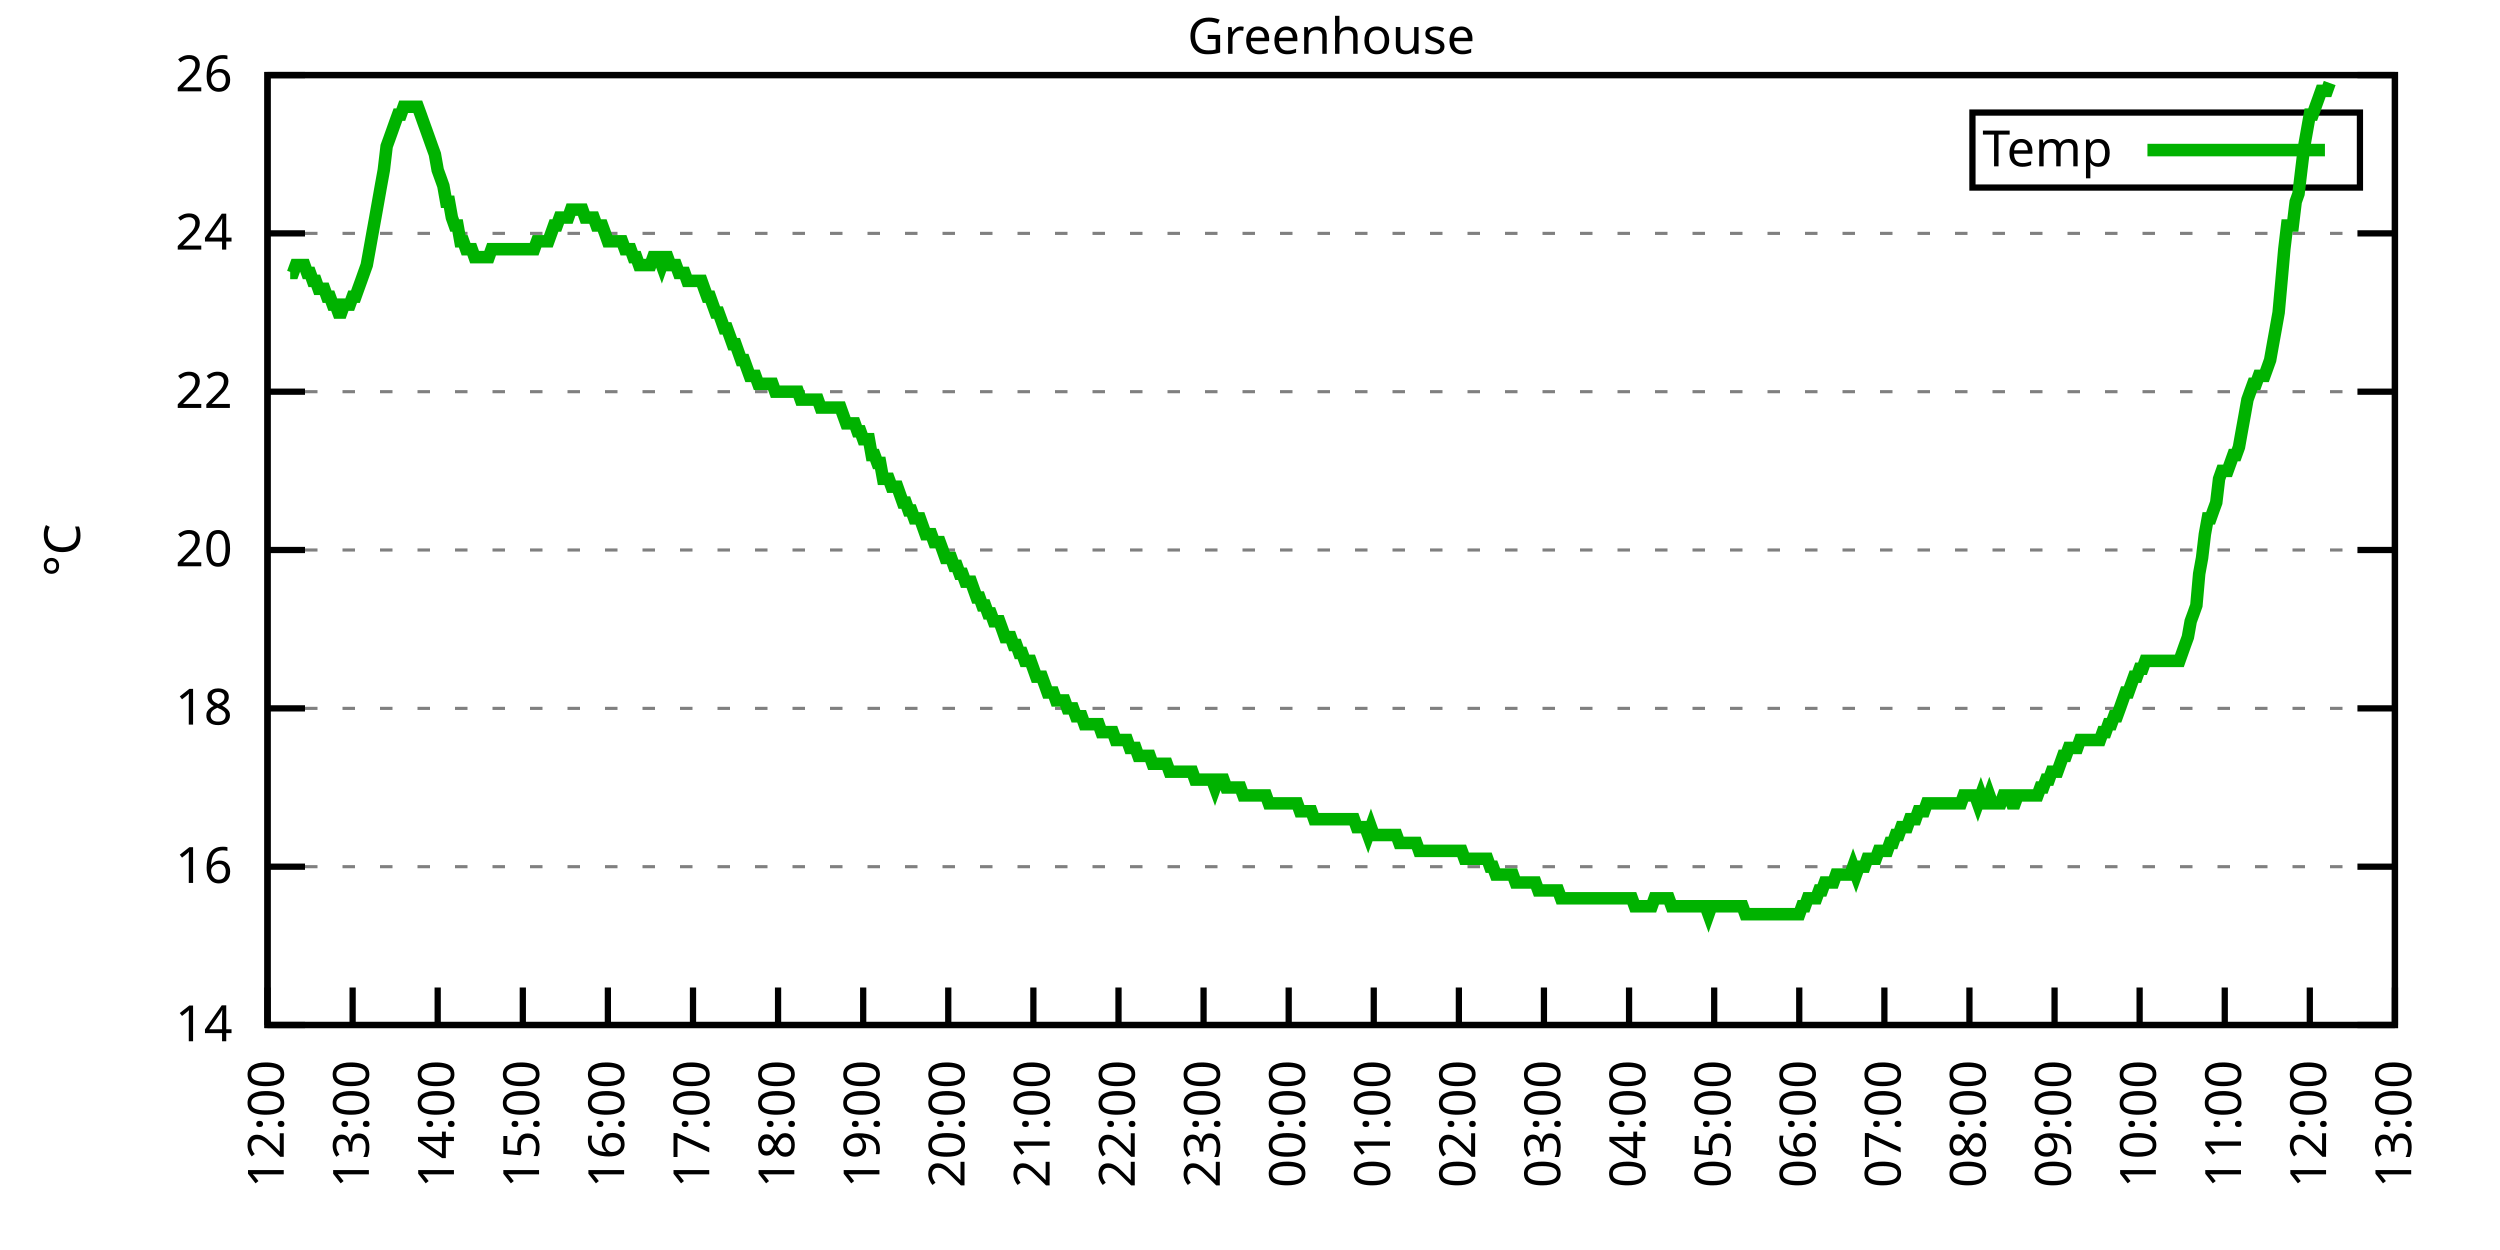
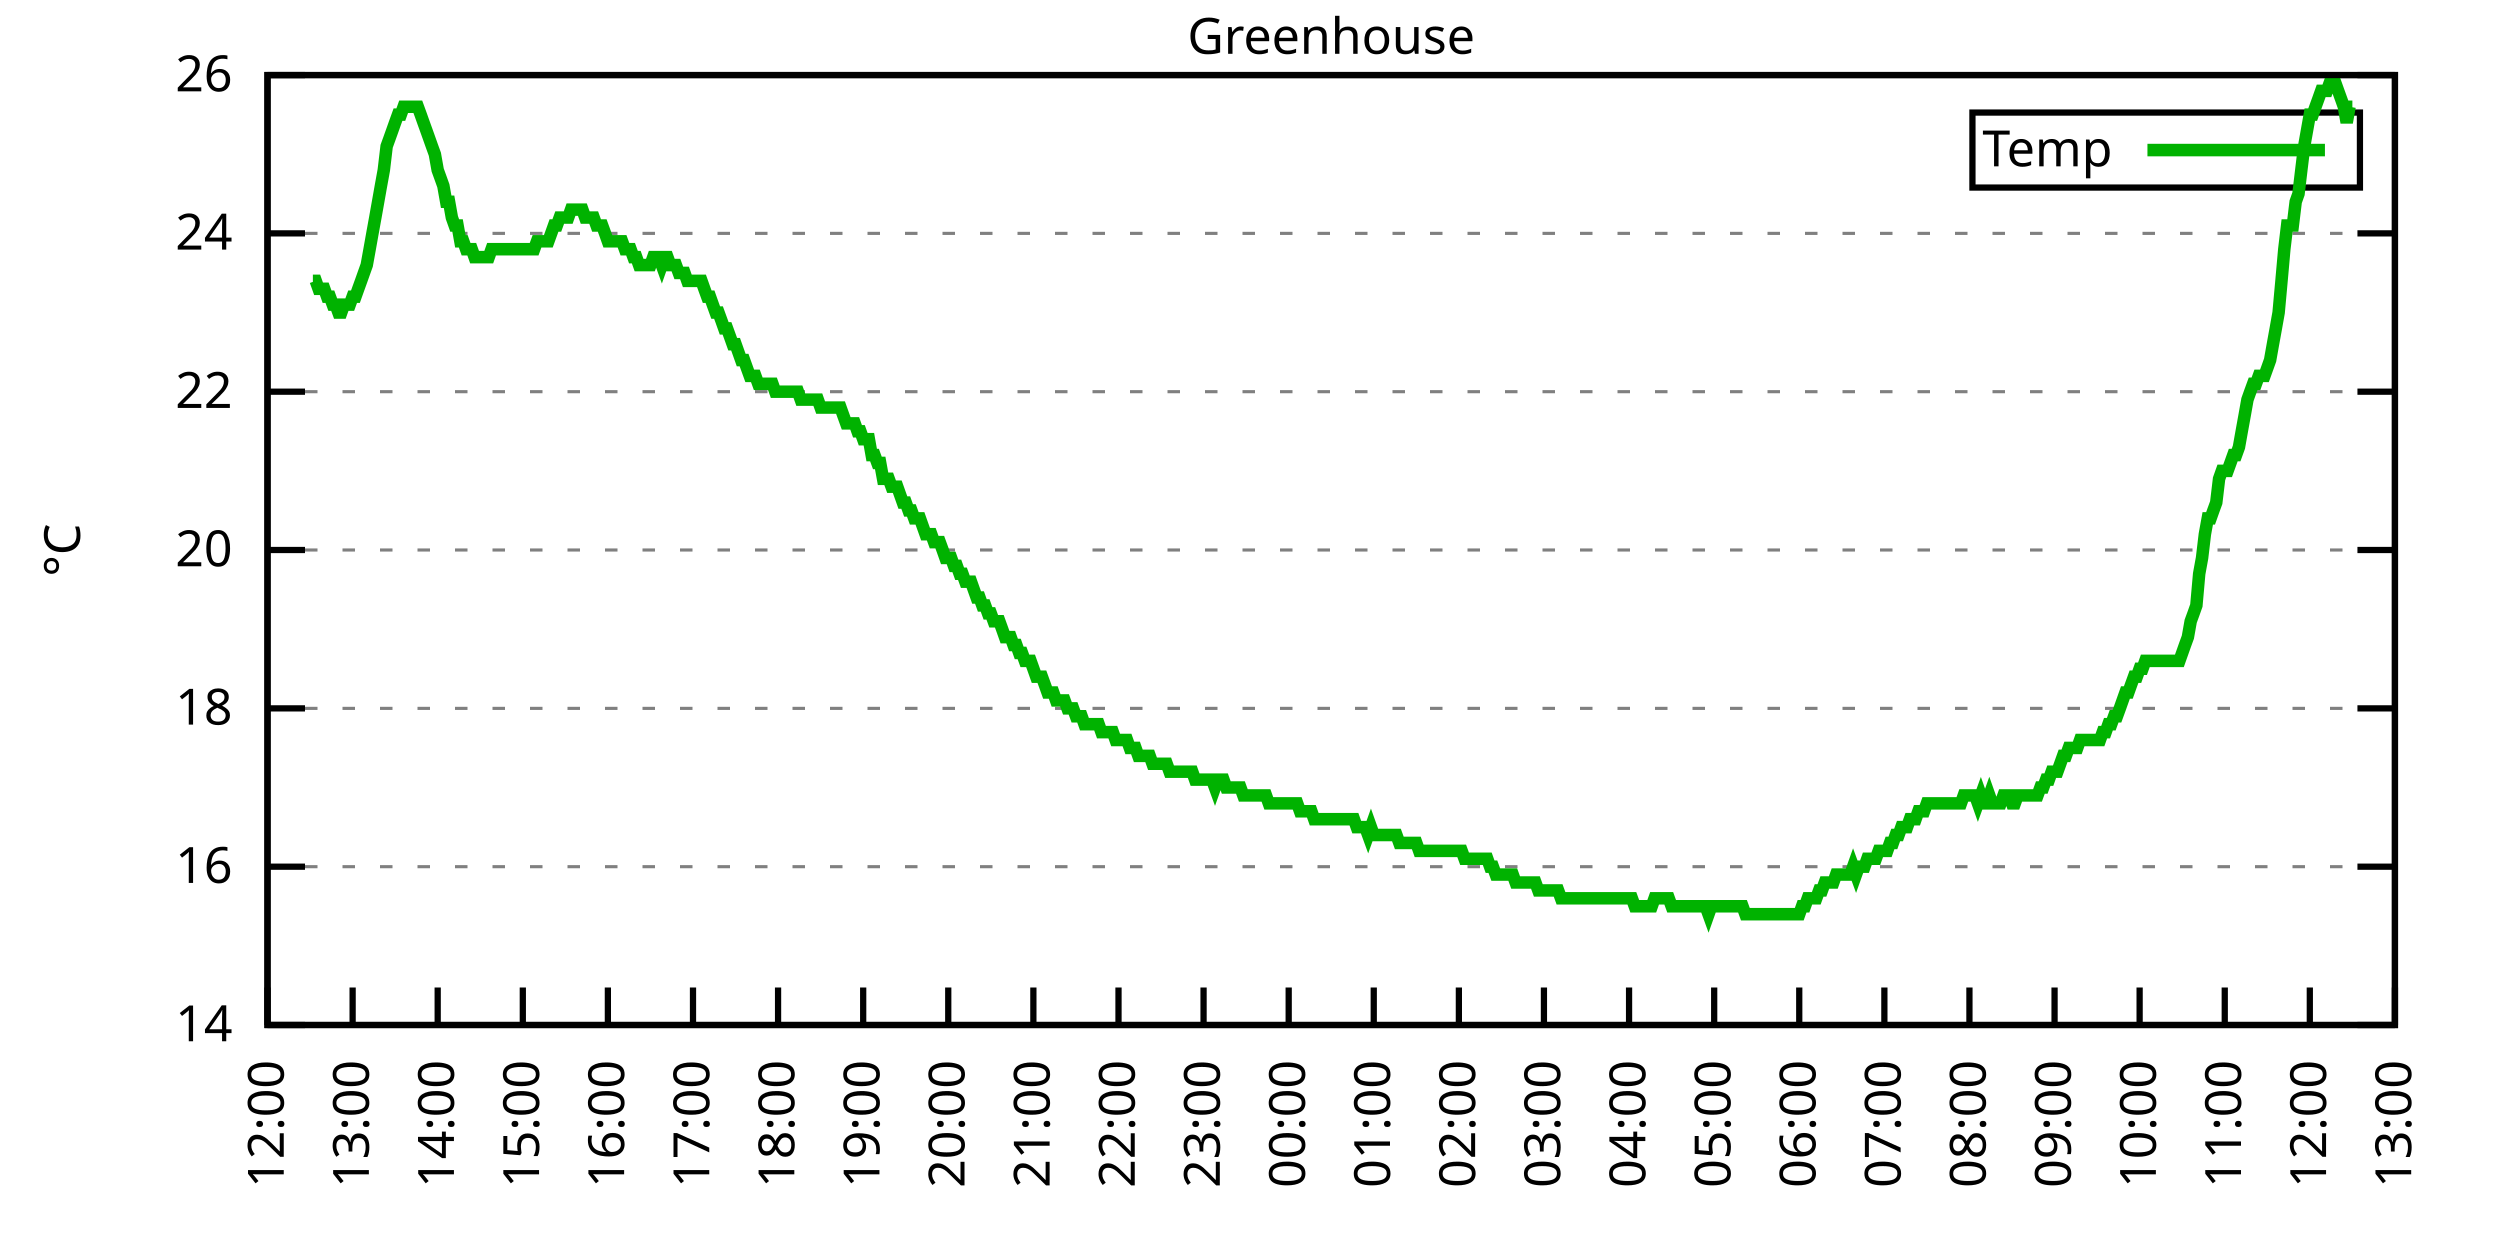
<svg xmlns="http://www.w3.org/2000/svg" xmlns:xlink="http://www.w3.org/1999/xlink" width="400" height="200" viewBox="0 0 400 200">
  <g id="gnuplot_canvas">
    <rect x="0" y="0" width="400" height="200" fill="none" />
    <defs>
      <circle id="gpDot" r="0.5" stroke-width="0.5" stroke="currentColor" />
      <path id="gpPt0" stroke-width="0.333" stroke="currentColor" d="M-1,0 h2 M0,-1 v2" />
      <path id="gpPt1" stroke-width="0.333" stroke="currentColor" d="M-1,-1 L1,1 M1,-1 L-1,1" />
      <path id="gpPt2" stroke-width="0.333" stroke="currentColor" d="M-1,0 L1,0 M0,-1 L0,1 M-1,-1 L1,1 M-1,1 L1,-1" />
      <rect id="gpPt3" stroke-width="0.333" stroke="currentColor" x="-1" y="-1" width="2" height="2" />
      <rect id="gpPt4" stroke-width="0.333" stroke="currentColor" fill="currentColor" x="-1" y="-1" width="2" height="2" />
      <circle id="gpPt5" stroke-width="0.333" stroke="currentColor" cx="0" cy="0" r="1" />
      <use xlink:href="#gpPt5" id="gpPt6" fill="currentColor" stroke="none" />
      <path id="gpPt7" stroke-width="0.333" stroke="currentColor" d="M0,-1.33 L-1.33,0.67 L1.33,0.67 z" />
      <use xlink:href="#gpPt7" id="gpPt8" fill="currentColor" stroke="none" />
      <use xlink:href="#gpPt7" id="gpPt9" stroke="currentColor" transform="rotate(180)" />
      <use xlink:href="#gpPt9" id="gpPt10" fill="currentColor" stroke="none" />
      <use xlink:href="#gpPt3" id="gpPt11" stroke="currentColor" transform="rotate(45)" />
      <use xlink:href="#gpPt11" id="gpPt12" fill="currentColor" stroke="none" />
      <path id="gpPt13" stroke-width="0.333" stroke="currentColor" d="M0,1.330 L1.265,0.411 L0.782,-1.067 L-0.782,-1.076 L-1.265,0.411 z" />
      <use xlink:href="#gpPt13" id="gpPt14" fill="currentColor" stroke="none" />
      <filter id="textbox" filterUnits="objectBoundingBox" x="0" y="0" height="1" width="1">
        <feFlood flood-color="white" flood-opacity="1" result="bgnd" />
        <feComposite in="SourceGraphic" in2="bgnd" operator="atop" />
      </filter>
      <filter id="greybox" filterUnits="objectBoundingBox" x="0" y="0" height="1" width="1">
        <feFlood flood-color="lightgrey" flood-opacity="1" result="grey" />
        <feComposite in="SourceGraphic" in2="grey" operator="atop" />
      </filter>
    </defs>
    <g fill="none" color="white" stroke="currentColor" stroke-width="1.00" stroke-linecap="butt" stroke-linejoin="miter">
</g>
    <g fill="none" color="black" stroke="currentColor" stroke-width="1.00" stroke-linecap="butt" stroke-linejoin="miter">
      <g stroke="none" shape-rendering="crispEdges">
        <polygon fill="rgb(255, 255, 255)" points="42.80,164.00 383.18,164.00 383.18,12.02 42.80,12.02 " />
      </g>
    </g>
    <g fill="none" color="black" stroke="currentColor" stroke-width="1.00" stroke-linecap="butt" stroke-linejoin="miter">
</g>
    <g fill="none" color="black" stroke="black" stroke-width="0.50" stroke-linecap="butt" stroke-linejoin="miter">
</g>
    <g fill="none" color="gray" stroke="currentColor" stroke-width="0.50" stroke-linecap="butt" stroke-linejoin="miter">
      <path stroke="gray" stroke-dasharray="2,4" class="gridline" d="M42.80,164.00 L383.19,164.00  " />
    </g>
    <g fill="none" color="gray" stroke="gray" stroke-width="1.00" stroke-linecap="butt" stroke-linejoin="miter">
</g>
    <g fill="none" color="black" stroke="currentColor" stroke-width="1.00" stroke-linecap="butt" stroke-linejoin="miter">
      <path stroke="black" d="M42.80,164.00 L48.80,164.00 M383.19,164.00 L377.19,164.00  " />
      <g transform="translate(37.20,166.60)" stroke="none" fill="black" font-family="Sans" font-size="8.00" text-anchor="end">
        <text>
          <tspan font-family="Sans"> 14</tspan>
        </text>
      </g>
    </g>
    <g fill="none" color="black" stroke="currentColor" stroke-width="1.00" stroke-linecap="butt" stroke-linejoin="miter">
</g>
    <g fill="none" color="black" stroke="black" stroke-width="0.50" stroke-linecap="butt" stroke-linejoin="miter">
</g>
    <g fill="none" color="gray" stroke="currentColor" stroke-width="0.50" stroke-linecap="butt" stroke-linejoin="miter">
      <path stroke="gray" stroke-dasharray="2,4" class="gridline" d="M42.80,138.67 L383.19,138.67  " />
    </g>
    <g fill="none" color="gray" stroke="gray" stroke-width="1.00" stroke-linecap="butt" stroke-linejoin="miter">
</g>
    <g fill="none" color="black" stroke="currentColor" stroke-width="1.00" stroke-linecap="butt" stroke-linejoin="miter">
      <path stroke="black" d="M42.80,138.67 L48.80,138.67 M383.19,138.67 L377.19,138.67  " />
      <g transform="translate(37.20,141.27)" stroke="none" fill="black" font-family="Sans" font-size="8.00" text-anchor="end">
        <text>
          <tspan font-family="Sans"> 16</tspan>
        </text>
      </g>
    </g>
    <g fill="none" color="black" stroke="currentColor" stroke-width="1.00" stroke-linecap="butt" stroke-linejoin="miter">
</g>
    <g fill="none" color="black" stroke="black" stroke-width="0.50" stroke-linecap="butt" stroke-linejoin="miter">
</g>
    <g fill="none" color="gray" stroke="currentColor" stroke-width="0.50" stroke-linecap="butt" stroke-linejoin="miter">
      <path stroke="gray" stroke-dasharray="2,4" class="gridline" d="M42.80,113.34 L383.19,113.34  " />
    </g>
    <g fill="none" color="gray" stroke="gray" stroke-width="1.00" stroke-linecap="butt" stroke-linejoin="miter">
</g>
    <g fill="none" color="black" stroke="currentColor" stroke-width="1.00" stroke-linecap="butt" stroke-linejoin="miter">
      <path stroke="black" d="M42.80,113.34 L48.80,113.34 M383.19,113.34 L377.19,113.34  " />
      <g transform="translate(37.20,115.94)" stroke="none" fill="black" font-family="Sans" font-size="8.00" text-anchor="end">
        <text>
          <tspan font-family="Sans"> 18</tspan>
        </text>
      </g>
    </g>
    <g fill="none" color="black" stroke="currentColor" stroke-width="1.00" stroke-linecap="butt" stroke-linejoin="miter">
</g>
    <g fill="none" color="black" stroke="black" stroke-width="0.50" stroke-linecap="butt" stroke-linejoin="miter">
</g>
    <g fill="none" color="gray" stroke="currentColor" stroke-width="0.50" stroke-linecap="butt" stroke-linejoin="miter">
      <path stroke="gray" stroke-dasharray="2,4" class="gridline" d="M42.80,88.00 L383.19,88.00  " />
    </g>
    <g fill="none" color="gray" stroke="gray" stroke-width="1.00" stroke-linecap="butt" stroke-linejoin="miter">
</g>
    <g fill="none" color="black" stroke="currentColor" stroke-width="1.00" stroke-linecap="butt" stroke-linejoin="miter">
      <path stroke="black" d="M42.80,88.00 L48.80,88.00 M383.19,88.00 L377.19,88.00  " />
      <g transform="translate(37.20,90.60)" stroke="none" fill="black" font-family="Sans" font-size="8.00" text-anchor="end">
        <text>
          <tspan font-family="Sans"> 20</tspan>
        </text>
      </g>
    </g>
    <g fill="none" color="black" stroke="currentColor" stroke-width="1.00" stroke-linecap="butt" stroke-linejoin="miter">
</g>
    <g fill="none" color="black" stroke="black" stroke-width="0.50" stroke-linecap="butt" stroke-linejoin="miter">
</g>
    <g fill="none" color="gray" stroke="currentColor" stroke-width="0.50" stroke-linecap="butt" stroke-linejoin="miter">
      <path stroke="gray" stroke-dasharray="2,4" class="gridline" d="M42.80,62.67 L383.19,62.67  " />
    </g>
    <g fill="none" color="gray" stroke="gray" stroke-width="1.00" stroke-linecap="butt" stroke-linejoin="miter">
</g>
    <g fill="none" color="black" stroke="currentColor" stroke-width="1.00" stroke-linecap="butt" stroke-linejoin="miter">
      <path stroke="black" d="M42.80,62.67 L48.80,62.67 M383.19,62.67 L377.19,62.67  " />
      <g transform="translate(37.20,65.27)" stroke="none" fill="black" font-family="Sans" font-size="8.00" text-anchor="end">
        <text>
          <tspan font-family="Sans"> 22</tspan>
        </text>
      </g>
    </g>
    <g fill="none" color="black" stroke="currentColor" stroke-width="1.00" stroke-linecap="butt" stroke-linejoin="miter">
</g>
    <g fill="none" color="black" stroke="black" stroke-width="0.50" stroke-linecap="butt" stroke-linejoin="miter">
</g>
    <g fill="none" color="gray" stroke="currentColor" stroke-width="0.50" stroke-linecap="butt" stroke-linejoin="miter">
      <path stroke="gray" stroke-dasharray="2,4" class="gridline" d="M42.80,37.34 L383.19,37.34  " />
    </g>
    <g fill="none" color="gray" stroke="gray" stroke-width="1.00" stroke-linecap="butt" stroke-linejoin="miter">
</g>
    <g fill="none" color="black" stroke="currentColor" stroke-width="1.00" stroke-linecap="butt" stroke-linejoin="miter">
      <path stroke="black" d="M42.80,37.34 L48.80,37.34 M383.19,37.34 L377.19,37.34  " />
      <g transform="translate(37.20,39.94)" stroke="none" fill="black" font-family="Sans" font-size="8.00" text-anchor="end">
        <text>
          <tspan font-family="Sans"> 24</tspan>
        </text>
      </g>
    </g>
    <g fill="none" color="black" stroke="currentColor" stroke-width="1.00" stroke-linecap="butt" stroke-linejoin="miter">
</g>
    <g fill="none" color="black" stroke="black" stroke-width="0.50" stroke-linecap="butt" stroke-linejoin="miter">
</g>
    <g fill="none" color="gray" stroke="currentColor" stroke-width="0.50" stroke-linecap="butt" stroke-linejoin="miter">
      <path stroke="gray" stroke-dasharray="2,4" class="gridline" d="M42.80,12.01 L383.19,12.01  " />
    </g>
    <g fill="none" color="gray" stroke="gray" stroke-width="1.00" stroke-linecap="butt" stroke-linejoin="miter">
</g>
    <g fill="none" color="black" stroke="currentColor" stroke-width="1.00" stroke-linecap="butt" stroke-linejoin="miter">
      <path stroke="black" d="M42.80,12.01 L48.80,12.01 M383.19,12.01 L377.19,12.01  " />
      <g transform="translate(37.20,14.61)" stroke="none" fill="black" font-family="Sans" font-size="8.00" text-anchor="end">
        <text>
          <tspan font-family="Sans"> 26</tspan>
        </text>
      </g>
    </g>
    <g fill="none" color="black" stroke="currentColor" stroke-width="1.00" stroke-linecap="butt" stroke-linejoin="miter">
      <path stroke="black" d="M42.80,164.00 L42.80,158.00  " />
      <g transform="translate(45.40,169.60) rotate(270.00)" stroke="none" fill="black" font-family="Sans" font-size="8.00" text-anchor="end">
        <text>
          <tspan font-family="Sans">12:00</tspan>
        </text>
      </g>
    </g>
    <g fill="none" color="black" stroke="currentColor" stroke-width="1.00" stroke-linecap="butt" stroke-linejoin="miter">
      <path stroke="black" d="M56.42,164.00 L56.42,158.00  " />
      <g transform="translate(59.02,169.60) rotate(270.00)" stroke="none" fill="black" font-family="Sans" font-size="8.00" text-anchor="end">
        <text>
          <tspan font-family="Sans">13:00</tspan>
        </text>
      </g>
    </g>
    <g fill="none" color="black" stroke="currentColor" stroke-width="1.00" stroke-linecap="butt" stroke-linejoin="miter">
      <path stroke="black" d="M70.03,164.00 L70.03,158.00  " />
      <g transform="translate(72.63,169.60) rotate(270.00)" stroke="none" fill="black" font-family="Sans" font-size="8.00" text-anchor="end">
        <text>
          <tspan font-family="Sans">14:00</tspan>
        </text>
      </g>
    </g>
    <g fill="none" color="black" stroke="currentColor" stroke-width="1.00" stroke-linecap="butt" stroke-linejoin="miter">
      <path stroke="black" d="M83.65,164.00 L83.65,158.00  " />
      <g transform="translate(86.25,169.60) rotate(270.00)" stroke="none" fill="black" font-family="Sans" font-size="8.00" text-anchor="end">
        <text>
          <tspan font-family="Sans">15:00</tspan>
        </text>
      </g>
    </g>
    <g fill="none" color="black" stroke="currentColor" stroke-width="1.00" stroke-linecap="butt" stroke-linejoin="miter">
      <path stroke="black" d="M97.26,164.00 L97.26,158.00  " />
      <g transform="translate(99.86,169.60) rotate(270.00)" stroke="none" fill="black" font-family="Sans" font-size="8.00" text-anchor="end">
        <text>
          <tspan font-family="Sans">16:00</tspan>
        </text>
      </g>
    </g>
    <g fill="none" color="black" stroke="currentColor" stroke-width="1.00" stroke-linecap="butt" stroke-linejoin="miter">
      <path stroke="black" d="M110.88,164.00 L110.88,158.00  " />
      <g transform="translate(113.48,169.60) rotate(270.00)" stroke="none" fill="black" font-family="Sans" font-size="8.00" text-anchor="end">
        <text>
          <tspan font-family="Sans">17:00</tspan>
        </text>
      </g>
    </g>
    <g fill="none" color="black" stroke="currentColor" stroke-width="1.00" stroke-linecap="butt" stroke-linejoin="miter">
      <path stroke="black" d="M124.49,164.00 L124.49,158.00  " />
      <g transform="translate(127.09,169.60) rotate(270.00)" stroke="none" fill="black" font-family="Sans" font-size="8.00" text-anchor="end">
        <text>
          <tspan font-family="Sans">18:00</tspan>
        </text>
      </g>
    </g>
    <g fill="none" color="black" stroke="currentColor" stroke-width="1.00" stroke-linecap="butt" stroke-linejoin="miter">
      <path stroke="black" d="M138.11,164.00 L138.11,158.00  " />
      <g transform="translate(140.71,169.60) rotate(270.00)" stroke="none" fill="black" font-family="Sans" font-size="8.00" text-anchor="end">
        <text>
          <tspan font-family="Sans">19:00</tspan>
        </text>
      </g>
    </g>
    <g fill="none" color="black" stroke="currentColor" stroke-width="1.00" stroke-linecap="butt" stroke-linejoin="miter">
      <path stroke="black" d="M151.72,164.00 L151.72,158.00  " />
      <g transform="translate(154.32,169.60) rotate(270.00)" stroke="none" fill="black" font-family="Sans" font-size="8.00" text-anchor="end">
        <text>
          <tspan font-family="Sans">20:00</tspan>
        </text>
      </g>
    </g>
    <g fill="none" color="black" stroke="currentColor" stroke-width="1.00" stroke-linecap="butt" stroke-linejoin="miter">
      <path stroke="black" d="M165.34,164.00 L165.34,158.00  " />
      <g transform="translate(167.94,169.60) rotate(270.00)" stroke="none" fill="black" font-family="Sans" font-size="8.00" text-anchor="end">
        <text>
          <tspan font-family="Sans">21:00</tspan>
        </text>
      </g>
    </g>
    <g fill="none" color="black" stroke="currentColor" stroke-width="1.00" stroke-linecap="butt" stroke-linejoin="miter">
      <path stroke="black" d="M178.96,164.00 L178.96,158.00  " />
      <g transform="translate(181.56,169.60) rotate(270.00)" stroke="none" fill="black" font-family="Sans" font-size="8.00" text-anchor="end">
        <text>
          <tspan font-family="Sans">22:00</tspan>
        </text>
      </g>
    </g>
    <g fill="none" color="black" stroke="currentColor" stroke-width="1.00" stroke-linecap="butt" stroke-linejoin="miter">
      <path stroke="black" d="M192.57,164.00 L192.57,158.00  " />
      <g transform="translate(195.17,169.60) rotate(270.00)" stroke="none" fill="black" font-family="Sans" font-size="8.00" text-anchor="end">
        <text>
          <tspan font-family="Sans">23:00</tspan>
        </text>
      </g>
    </g>
    <g fill="none" color="black" stroke="currentColor" stroke-width="1.00" stroke-linecap="butt" stroke-linejoin="miter">
      <path stroke="black" d="M206.19,164.00 L206.19,158.00  " />
      <g transform="translate(208.79,169.60) rotate(270.00)" stroke="none" fill="black" font-family="Sans" font-size="8.00" text-anchor="end">
        <text>
          <tspan font-family="Sans">00:00</tspan>
        </text>
      </g>
    </g>
    <g fill="none" color="black" stroke="currentColor" stroke-width="1.00" stroke-linecap="butt" stroke-linejoin="miter">
      <path stroke="black" d="M219.80,164.00 L219.80,158.00  " />
      <g transform="translate(222.40,169.60) rotate(270.00)" stroke="none" fill="black" font-family="Sans" font-size="8.00" text-anchor="end">
        <text>
          <tspan font-family="Sans">01:00</tspan>
        </text>
      </g>
    </g>
    <g fill="none" color="black" stroke="currentColor" stroke-width="1.00" stroke-linecap="butt" stroke-linejoin="miter">
      <path stroke="black" d="M233.42,164.00 L233.42,158.00  " />
      <g transform="translate(236.02,169.60) rotate(270.00)" stroke="none" fill="black" font-family="Sans" font-size="8.00" text-anchor="end">
        <text>
          <tspan font-family="Sans">02:00</tspan>
        </text>
      </g>
    </g>
    <g fill="none" color="black" stroke="currentColor" stroke-width="1.00" stroke-linecap="butt" stroke-linejoin="miter">
      <path stroke="black" d="M247.03,164.00 L247.03,158.00  " />
      <g transform="translate(249.63,169.60) rotate(270.00)" stroke="none" fill="black" font-family="Sans" font-size="8.00" text-anchor="end">
        <text>
          <tspan font-family="Sans">03:00</tspan>
        </text>
      </g>
    </g>
    <g fill="none" color="black" stroke="currentColor" stroke-width="1.00" stroke-linecap="butt" stroke-linejoin="miter">
      <path stroke="black" d="M260.65,164.00 L260.65,158.00  " />
      <g transform="translate(263.25,169.60) rotate(270.00)" stroke="none" fill="black" font-family="Sans" font-size="8.00" text-anchor="end">
        <text>
          <tspan font-family="Sans">04:00</tspan>
        </text>
      </g>
    </g>
    <g fill="none" color="black" stroke="currentColor" stroke-width="1.00" stroke-linecap="butt" stroke-linejoin="miter">
      <path stroke="black" d="M274.27,164.00 L274.27,158.00  " />
      <g transform="translate(276.87,169.60) rotate(270.00)" stroke="none" fill="black" font-family="Sans" font-size="8.00" text-anchor="end">
        <text>
          <tspan font-family="Sans">05:00</tspan>
        </text>
      </g>
    </g>
    <g fill="none" color="black" stroke="currentColor" stroke-width="1.00" stroke-linecap="butt" stroke-linejoin="miter">
      <path stroke="black" d="M287.88,164.00 L287.88,158.00  " />
      <g transform="translate(290.48,169.60) rotate(270.00)" stroke="none" fill="black" font-family="Sans" font-size="8.00" text-anchor="end">
        <text>
          <tspan font-family="Sans">06:00</tspan>
        </text>
      </g>
    </g>
    <g fill="none" color="black" stroke="currentColor" stroke-width="1.00" stroke-linecap="butt" stroke-linejoin="miter">
      <path stroke="black" d="M301.50,164.00 L301.50,158.00  " />
      <g transform="translate(304.10,169.60) rotate(270.00)" stroke="none" fill="black" font-family="Sans" font-size="8.00" text-anchor="end">
        <text>
          <tspan font-family="Sans">07:00</tspan>
        </text>
      </g>
    </g>
    <g fill="none" color="black" stroke="currentColor" stroke-width="1.00" stroke-linecap="butt" stroke-linejoin="miter">
      <path stroke="black" d="M315.11,164.00 L315.11,158.00  " />
      <g transform="translate(317.71,169.60) rotate(270.00)" stroke="none" fill="black" font-family="Sans" font-size="8.00" text-anchor="end">
        <text>
          <tspan font-family="Sans">08:00</tspan>
        </text>
      </g>
    </g>
    <g fill="none" color="black" stroke="currentColor" stroke-width="1.00" stroke-linecap="butt" stroke-linejoin="miter">
      <path stroke="black" d="M328.73,164.00 L328.73,158.00  " />
      <g transform="translate(331.33,169.60) rotate(270.00)" stroke="none" fill="black" font-family="Sans" font-size="8.00" text-anchor="end">
        <text>
          <tspan font-family="Sans">09:00</tspan>
        </text>
      </g>
    </g>
    <g fill="none" color="black" stroke="currentColor" stroke-width="1.00" stroke-linecap="butt" stroke-linejoin="miter">
      <path stroke="black" d="M342.34,164.00 L342.34,158.00  " />
      <g transform="translate(344.94,169.60) rotate(270.00)" stroke="none" fill="black" font-family="Sans" font-size="8.00" text-anchor="end">
        <text>
          <tspan font-family="Sans">10:00</tspan>
        </text>
      </g>
    </g>
    <g fill="none" color="black" stroke="currentColor" stroke-width="1.00" stroke-linecap="butt" stroke-linejoin="miter">
      <path stroke="black" d="M355.96,164.00 L355.96,158.00  " />
      <g transform="translate(358.56,169.60) rotate(270.00)" stroke="none" fill="black" font-family="Sans" font-size="8.00" text-anchor="end">
        <text>
          <tspan font-family="Sans">11:00</tspan>
        </text>
      </g>
    </g>
    <g fill="none" color="black" stroke="currentColor" stroke-width="1.00" stroke-linecap="butt" stroke-linejoin="miter">
      <path stroke="black" d="M369.57,164.00 L369.57,158.00  " />
      <g transform="translate(372.17,169.60) rotate(270.00)" stroke="none" fill="black" font-family="Sans" font-size="8.00" text-anchor="end">
        <text>
          <tspan font-family="Sans">12:00</tspan>
        </text>
      </g>
    </g>
    <g fill="none" color="black" stroke="currentColor" stroke-width="1.00" stroke-linecap="butt" stroke-linejoin="miter">
      <path stroke="black" d="M383.19,164.00 L383.19,158.00  " />
      <g transform="translate(385.79,169.60) rotate(270.00)" stroke="none" fill="black" font-family="Sans" font-size="8.00" text-anchor="end">
        <text>
          <tspan font-family="Sans">13:00</tspan>
        </text>
      </g>
    </g>
    <g fill="none" color="black" stroke="currentColor" stroke-width="1.00" stroke-linecap="butt" stroke-linejoin="miter">
</g>
    <g fill="none" color="black" stroke="currentColor" stroke-width="1.00" stroke-linecap="butt" stroke-linejoin="miter">
      <path stroke="black" d="M42.80,12.01 L42.80,164.00 L383.19,164.00 L383.19,12.01 L42.80,12.01 Z  " />
    </g>
    <g fill="none" color="black" stroke="currentColor" stroke-width="1.00" stroke-linecap="butt" stroke-linejoin="miter">
</g>
    <g fill="none" color="black" stroke="currentColor" stroke-width="1.00" stroke-linecap="butt" stroke-linejoin="miter">
      <path stroke="black" d="M315.59,30.01 L315.59,18.01 L377.59,18.01 L377.59,30.01 L315.59,30.01 Z  " />
    </g>
    <g id="Greenhouse_plot_1">
      <g fill="none" color="white" stroke="black" stroke-width="2.00" stroke-linecap="butt" stroke-linejoin="miter">
</g>
      <g fill="none" color="black" stroke="currentColor" stroke-width="2.00" stroke-linecap="butt" stroke-linejoin="miter">
        <g transform="translate(337.99,26.61)" stroke="none" fill="black" font-family="Sans" font-size="8.00" text-anchor="end">
          <text>
            <tspan font-family="Sans">Temp</tspan>
          </text>
        </g>
      </g>
      <g fill="none" color="black" stroke="currentColor" stroke-width="2.00" stroke-linecap="butt" stroke-linejoin="miter">
-         <path stroke="rgb(  0, 178,   0)" d="M343.59,24.01 L371.99,24.01 M46.43,43.67 L46.88,43.67 L47.34,42.41 L47.79,42.41 L48.25,42.41 L48.70,42.41   L49.15,43.67 L49.61,43.67 L50.06,44.94 L50.52,44.94 L50.97,46.21 L51.42,46.21 L51.88,46.21 L52.33,47.47   L52.78,47.47 L53.24,48.74 L53.69,48.74 L54.15,50.01 L54.60,50.01 L55.05,48.74 L55.51,48.74 L55.96,48.74   L56.42,47.47 L56.87,47.47 L57.32,46.21 L57.78,44.94 L58.23,43.67 L58.68,42.41 L59.14,39.87 L59.59,37.34   L60.05,34.81 L60.50,32.28 L60.95,29.74 L61.41,27.21 L61.86,23.41 L62.32,22.14 L62.77,20.88 L63.22,19.61   L63.68,18.34 L64.13,18.34 L64.58,17.08 L65.04,17.08 L65.49,17.08 L65.95,17.08 L66.40,17.08 L66.85,17.08   L67.31,18.34 L67.76,19.61 L68.22,20.88 L68.67,22.14 L69.12,23.41 L69.58,24.68 L70.03,27.21 L70.49,28.48   L70.94,29.74 L71.39,32.28 L71.85,32.28 L72.30,34.81 L72.75,36.08 L73.21,36.08 L73.66,38.61 L74.12,38.61   L74.57,39.87 L75.02,39.87 L75.48,39.87 L75.93,41.14 L76.39,41.14 L76.84,41.14 L77.29,41.14 L77.75,41.14   L78.20,41.14 L78.65,39.87 L79.11,39.87 L79.56,39.87 L80.02,39.87 L80.47,39.87 L80.92,39.87 L81.38,39.87   L81.83,39.87 L82.29,39.87 L82.74,39.87 L83.19,39.87 L83.65,39.87 L84.10,39.87 L84.55,39.87 L85.01,39.87   L85.46,39.87 L85.92,38.61 L86.37,38.61 L86.82,38.61 L87.28,38.61 L87.73,38.61 L88.19,37.34 L88.64,36.08   L89.09,36.08 L89.55,34.81 L90.00,34.81 L90.45,34.81 L90.91,34.81 L91.36,33.54 L91.82,33.54 L92.27,33.54   L92.72,33.54 L93.18,33.54 L93.63,34.81 L94.09,34.81 L94.54,34.81 L94.99,34.81 L95.45,36.08 L95.90,36.08   L96.35,36.08 L96.81,37.34 L97.26,38.61 L97.72,38.61 L98.17,38.61 L98.62,38.61 L99.08,38.61 L99.53,38.61   L99.99,39.87 L100.44,39.87 L100.89,39.87 L101.35,41.14 L101.80,41.14 L102.25,42.41 L102.71,42.41 L103.16,42.41   L103.62,42.41 L104.07,42.41 L104.52,41.14 L104.98,41.14 L105.43,41.14 L105.89,42.41 L106.34,41.14 L106.79,41.14   L107.25,42.41 L107.70,42.41 L108.15,42.41 L108.61,43.67 L109.06,43.67 L109.52,43.67 L109.97,44.94 L110.42,44.94   L110.88,44.94 L111.33,44.94 L111.79,44.94 L112.24,44.94 L112.69,46.21 L113.15,47.47 L113.60,47.47 L114.05,48.74   L114.51,50.01 L114.96,50.01 L115.42,51.27 L115.87,52.54 L116.32,52.54 L116.78,53.81 L117.23,55.07 L117.69,55.07   L118.14,56.34 L118.59,57.61 L119.05,57.61 L119.50,58.87 L119.96,60.14 L120.41,60.14 L120.86,60.14 L121.32,61.41   L121.77,61.41 L122.22,61.41 L122.68,61.41 L123.13,61.41 L123.59,61.41 L124.04,62.67 L124.49,62.67 L124.95,62.67   L125.40,62.67 L125.86,62.67 L126.31,62.67 L126.76,62.67 L127.22,62.67 L127.67,62.67 L128.12,63.94 L128.58,63.94   L129.03,63.94 L129.49,63.94 L129.94,63.94 L130.39,63.94 L130.85,63.94 L131.30,65.21 L131.76,65.21 L132.21,65.21   L132.66,65.21 L133.12,65.21 L133.57,65.21 L134.02,65.21 L134.48,65.21 L134.93,66.47 L135.39,67.74 L135.84,67.74   L136.29,67.74 L136.75,67.74 L137.20,69.01 L137.66,69.01 L138.11,70.27 L138.56,70.27 L139.02,70.27 L139.47,72.81   L139.92,72.81 L140.38,74.07 L140.83,74.07 L141.29,76.61 L141.74,76.61 L142.19,76.61 L142.65,77.87 L143.10,77.87   L143.56,77.87 L144.01,79.14 L144.46,80.41 L144.92,80.41 L145.37,81.67 L145.82,81.67 L146.28,82.94 L146.73,82.94   L147.19,82.94 L147.64,84.21 L148.09,85.47 L148.55,85.47 L149.00,85.47 L149.46,86.74 L149.91,86.74 L150.36,86.74   L150.82,88.00 L151.27,89.27 L151.72,89.27 L152.18,89.27 L152.63,90.54 L153.09,90.54 L153.54,91.80 L153.99,91.80   L154.45,93.07 L154.90,93.07 L155.36,93.07 L155.81,94.34 L156.26,95.60 L156.72,95.60 L157.17,96.87 L157.62,96.87   L158.08,98.14 L158.53,98.14 L158.99,99.40 L159.44,99.40 L159.89,99.40 L160.35,100.67 L160.80,101.94 L161.26,101.94   L161.71,101.94 L162.16,103.20 L162.62,103.20 L163.07,104.47 L163.52,104.47 L163.98,105.74 L164.43,105.74 L164.89,105.74   L165.34,107.00 L165.79,108.27 L166.25,108.27 L166.70,108.27 L167.16,109.54 L167.61,110.80 L168.06,110.80 L168.52,110.80   L168.97,112.07 L169.43,112.07 L169.88,112.07 L170.33,112.07 L170.79,113.34 L171.24,113.34 L171.69,113.34 L172.15,114.60   L172.60,114.60 L173.06,114.60 L173.51,115.87 L173.96,115.87 L174.42,115.87 L174.87,115.87 L175.33,115.87 L175.78,115.87   L176.23,117.14 L176.69,117.14 L177.14,117.14 L177.59,117.14 L178.05,117.14 L178.50,118.40 L178.96,118.40 L179.41,118.40   L179.86,118.40 L180.32,118.40 L180.77,119.67 L181.23,119.67 L181.68,119.67 L182.13,120.94 L182.59,120.94 L183.04,120.94   L183.49,120.94 L183.95,120.94 L184.40,122.20 L184.86,122.20 L185.31,122.20 L185.76,122.20 L186.22,122.20 L186.67,122.20   L187.13,123.47 L187.58,123.47 L188.03,123.47 L188.49,123.47 L188.94,123.47 L189.39,123.47 L189.85,123.47 L190.30,123.47   L190.76,123.47 L191.21,124.74 L191.66,124.74 L192.12,124.74 L192.57,124.74 L193.03,124.74 L193.48,124.74 L193.93,124.74   L194.39,126.00 L194.84,124.74 L195.29,124.74 L195.75,124.74 L196.20,126.00 L196.66,126.00 L197.11,126.00 L197.56,126.00   L198.02,126.00 L198.47,126.00 L198.93,127.27 L199.38,127.27 L199.83,127.27 L200.29,127.27 L200.74,127.27 L201.19,127.27   L201.65,127.27 L202.10,127.27 L202.56,127.27 L203.01,128.54 L203.46,128.54 L203.92,128.54 L204.37,128.54 L204.83,128.54   L205.28,128.54 L205.73,128.54 L206.19,128.54 L206.64,128.54 L207.09,128.54 L207.55,128.54 L208.00,129.80 L208.46,129.80   L208.91,129.80 L209.36,129.80 L209.82,129.80 L210.27,131.07 L210.73,131.07 L211.18,131.07 L211.63,131.07 L212.09,131.07   L212.54,131.07 L213.00,131.07 L213.45,131.07 L213.90,131.07 L214.36,131.07 L214.81,131.07 L215.26,131.07 L215.72,131.07   L216.17,131.07 L216.63,131.07 L217.08,132.34 L217.53,132.34 L217.99,132.34 L218.44,132.34 L218.90,133.60 L219.35,132.34   L219.80,133.60 L220.26,133.60 L220.71,133.60 L221.16,133.60 L221.62,133.60 L222.07,133.60 L222.53,133.60 L222.98,133.60   L223.43,133.60 L223.89,134.87 L224.34,134.87 L224.80,134.87 L225.25,134.87 L225.70,134.87 L226.16,134.87 L226.61,134.87   L227.06,136.14 L227.52,136.14 L227.97,136.14 L228.43,136.14 L228.88,136.14 L229.33,136.14 L229.79,136.14 L230.24,136.14   L230.70,136.14 L231.15,136.14 L231.60,136.14 L232.06,136.14 L232.51,136.14 L232.96,136.14 L233.42,136.14 L233.87,136.14   L234.33,137.40 L234.78,137.40 L235.23,137.40 L235.69,137.40 L236.14,137.40 L236.60,137.40 L237.05,137.40 L237.50,137.40   L237.96,137.40 L238.41,138.67 L238.86,138.67 L239.32,139.93 L239.77,139.93 L240.23,139.93 L240.68,139.93 L241.13,139.93   L241.59,139.93 L242.04,139.93 L242.50,141.20 L242.95,141.20 L243.40,141.20 L243.86,141.20 L244.31,141.20 L244.76,141.20   L245.22,141.20 L245.67,141.20 L246.13,142.47 L246.58,142.47 L247.03,142.47 L247.49,142.47 L247.94,142.47 L248.40,142.47   L248.85,142.47 L249.30,142.47 L249.76,143.73 L250.21,143.73 L250.66,143.73 L251.12,143.73 L251.57,143.73 L252.03,143.73   L252.48,143.73 L252.93,143.73 L253.39,143.73 L253.84,143.73 L254.30,143.73 L254.75,143.73 L255.20,143.73 L255.66,143.73   L256.11,143.73 L256.56,143.73 L257.02,143.73 L257.47,143.73 L257.93,143.73 L258.38,143.73 L258.83,143.73 L259.29,143.73   L259.74,143.73 L260.20,143.73 L260.65,143.73 L261.10,143.73 L261.56,145.00 L262.01,145.00 L262.47,145.00 L262.92,145.00   L263.37,145.00 L263.83,145.00 L264.28,145.00 L264.73,143.73 L265.19,143.73 L265.64,143.73 L266.10,143.73 L266.55,143.73   L267.00,143.73 L267.46,145.00 L267.91,145.00 L268.37,145.00 L268.82,145.00 L269.27,145.00 L269.73,145.00 L270.18,145.00   L270.63,145.00 L271.09,145.00 L271.54,145.00 L272.00,145.00 L272.45,145.00 L272.90,145.00 L273.36,146.27 L273.81,145.00   L274.27,145.00 L274.72,145.00 L275.17,145.00 L275.63,145.00 L276.08,145.00 L276.53,145.00 L276.99,145.00 L277.44,145.00   L277.90,145.00 L278.35,145.00 L278.80,145.00 L279.26,146.27 L279.71,146.27 L280.17,146.27 L280.62,146.27 L281.07,146.27   L281.53,146.27 L281.98,146.27 L282.43,146.27 L282.89,146.27 L283.34,146.27 L283.80,146.27 L284.25,146.27 L284.70,146.27   L285.16,146.27 L285.61,146.27 L286.07,146.27 L286.52,146.27 L286.97,146.27 L287.43,146.27 L287.88,146.27 L288.33,145.00   L288.79,145.00 L289.24,143.73 L289.70,143.73 L290.15,143.73 L290.60,143.73 L291.06,142.47 L291.51,142.47 L291.97,141.20   L292.42,141.20 L292.87,141.20 L293.33,141.20 L293.78,139.93 L294.23,139.93 L294.69,139.93 L295.14,139.93 L295.60,139.93   L296.05,139.93 L296.50,138.67 L296.96,139.93 L297.41,138.67 L297.87,138.67 L298.32,138.67 L298.77,137.40 L299.23,137.40   L299.68,137.40 L300.13,137.40 L300.59,136.14 L301.04,136.14 L301.50,136.14 L301.95,136.14 L302.40,134.87 L302.86,134.87   L303.31,133.60 L303.77,133.60 L304.22,132.34 L304.67,132.34 L305.13,132.34 L305.58,131.07 L306.03,131.07 L306.49,131.07   L306.94,129.80 L307.40,129.80 L307.85,129.80 L308.30,128.54 L308.76,128.54 L309.21,128.54 L309.67,128.54 L310.12,128.54   L310.57,128.54 L311.03,128.54 L311.48,128.54 L311.94,128.54 L312.39,128.54 L312.84,128.54 L313.30,128.54 L313.75,128.54   L314.20,127.27 L314.66,127.27 L315.11,127.27 L315.57,127.27 L316.02,127.27 L316.47,128.54 L316.93,127.27 L317.38,128.54   L317.84,128.54 L318.29,127.27 L318.74,128.54 L319.20,128.54 L319.65,128.54 L320.10,128.54 L320.56,127.27 L321.01,127.27   L321.47,127.27 L321.92,128.54 L322.37,128.54 L322.83,127.27 L323.28,127.27 L323.74,127.27 L324.19,127.27 L324.64,127.27   L325.10,127.27 L325.55,127.27 L326.00,127.27 L326.46,126.00 L326.91,126.00 L327.37,124.74 L327.82,124.74 L328.27,123.47   L328.73,123.47 L329.18,123.47 L329.64,122.20 L330.09,120.94 L330.54,120.94 L331.00,119.67 L331.45,119.67 L331.90,119.67   L332.36,119.67 L332.81,118.40 L333.27,118.40 L333.72,118.40 L334.17,118.40 L334.63,118.40 L335.08,118.40 L335.54,118.40   L335.99,118.40 L336.44,117.14 L336.90,117.14 L337.35,115.87 L337.80,115.87 L338.26,114.60 L338.71,114.60 L339.17,113.34   L339.62,112.07 L340.07,110.80 L340.53,110.80 L340.98,109.54 L341.44,108.27 L341.89,108.27 L342.34,107.00 L342.80,107.00   L343.25,105.74 L343.70,105.74 L344.16,105.74 L344.61,105.74 L345.07,105.74 L345.52,105.74 L345.97,105.74 L346.43,105.74   L346.88,105.74 L347.34,105.74 L347.79,105.74 L348.24,105.74 L348.70,105.74 L349.15,104.47 L349.60,103.20 L350.06,101.94   L350.51,99.40 L350.97,98.14 L351.42,96.87 L351.87,91.80 L352.33,89.27 L352.78,85.47 L353.24,82.94 L353.69,82.94   L354.14,81.67 L354.60,80.41 L355.05,76.61 L355.50,75.34 L355.96,75.34 L356.41,75.34 L356.87,74.07 L357.32,72.81   L357.77,72.81 L358.23,71.54 L358.68,69.01 L359.14,66.47 L359.59,63.94 L360.04,62.67 L360.50,61.41 L360.95,61.41   L361.41,60.14 L361.86,60.14 L362.31,60.14 L362.77,58.87 L363.22,57.61 L363.67,55.07 L364.13,52.54 L364.58,50.01   L365.04,44.94 L365.49,39.87 L365.94,36.08 L366.40,36.08 L366.85,36.08 L367.31,32.28 L367.76,31.01 L368.21,27.21   L368.67,23.41 L369.12,20.88 L369.57,18.34 L370.03,18.34 L370.48,17.08 L370.94,15.81 L371.39,14.54 L371.84,14.54   L372.30,14.54 L372.75,13.28  " />
+         <path stroke="rgb(  0, 178,   0)" d="M343.59,24.01 L371.99,24.01 M50.06,44.94 L50.52,44.94 L50.97,46.21 L51.42,46.21 L51.88,46.21 L52.33,47.47   L52.78,47.47 L53.24,48.74 L53.69,48.74 L54.15,50.01 L54.60,50.01 L55.05,48.74 L55.51,48.74 L55.96,48.74   L56.42,47.47 L56.87,47.47 L57.32,46.21 L57.78,44.94 L58.23,43.67 L58.68,42.41 L59.14,39.87 L59.59,37.34   L60.05,34.81 L60.50,32.28 L60.95,29.74 L61.41,27.21 L61.86,23.41 L62.32,22.14 L62.77,20.88 L63.22,19.61   L63.68,18.34 L64.13,18.34 L64.58,17.08 L65.04,17.08 L65.49,17.08 L65.95,17.08 L66.40,17.08 L66.85,17.08   L67.31,18.34 L67.76,19.61 L68.22,20.88 L68.67,22.14 L69.12,23.41 L69.58,24.68 L70.03,27.21 L70.49,28.48   L70.94,29.74 L71.39,32.28 L71.85,32.28 L72.30,34.81 L72.75,36.08 L73.21,36.08 L73.66,38.61 L74.12,38.61   L74.57,39.87 L75.02,39.87 L75.48,39.87 L75.93,41.14 L76.39,41.14 L76.84,41.14 L77.29,41.14 L77.75,41.14   L78.20,41.14 L78.65,39.87 L79.11,39.87 L79.56,39.87 L80.02,39.87 L80.47,39.87 L80.92,39.87 L81.38,39.87   L81.83,39.87 L82.29,39.87 L82.74,39.87 L83.19,39.87 L83.65,39.87 L84.10,39.87 L84.55,39.87 L85.01,39.87   L85.46,39.87 L85.92,38.61 L86.37,38.61 L86.82,38.61 L87.28,38.61 L87.73,38.61 L88.19,37.34 L88.64,36.08   L89.09,36.08 L89.55,34.81 L90.00,34.81 L90.45,34.81 L90.91,34.81 L91.36,33.54 L91.82,33.54 L92.27,33.54   L92.72,33.54 L93.18,33.54 L93.63,34.81 L94.09,34.81 L94.54,34.81 L94.99,34.81 L95.45,36.08 L95.90,36.08   L96.35,36.08 L96.81,37.34 L97.26,38.61 L97.72,38.61 L98.17,38.61 L98.62,38.61 L99.08,38.61 L99.53,38.61   L99.99,39.87 L100.44,39.87 L100.89,39.87 L101.35,41.14 L101.80,41.14 L102.25,42.41 L102.71,42.41 L103.16,42.41   L103.62,42.41 L104.07,42.41 L104.52,41.14 L104.98,41.14 L105.43,41.14 L105.89,42.41 L106.34,41.14 L106.79,41.14   L107.25,42.41 L107.70,42.41 L108.15,42.41 L108.61,43.67 L109.06,43.67 L109.52,43.67 L109.97,44.94 L110.42,44.94   L110.88,44.94 L111.33,44.94 L111.79,44.94 L112.24,44.94 L112.69,46.21 L113.15,47.47 L113.60,47.47 L114.05,48.74   L114.51,50.01 L114.96,50.01 L115.42,51.27 L115.87,52.54 L116.32,52.54 L116.78,53.81 L117.23,55.07 L117.69,55.07   L118.14,56.34 L118.59,57.61 L119.05,57.61 L119.50,58.87 L119.96,60.14 L120.41,60.14 L120.86,60.14 L121.32,61.41   L121.77,61.41 L122.22,61.41 L122.68,61.41 L123.13,61.41 L123.59,61.41 L124.04,62.67 L124.49,62.67 L124.95,62.67   L125.40,62.67 L125.86,62.67 L126.31,62.67 L126.76,62.67 L127.22,62.67 L127.67,62.67 L128.12,63.94 L128.58,63.94   L129.03,63.94 L129.49,63.94 L129.94,63.94 L130.39,63.94 L130.85,63.94 L131.30,65.21 L131.76,65.21 L132.21,65.21   L132.66,65.21 L133.12,65.21 L133.57,65.21 L134.02,65.21 L134.48,65.21 L134.93,66.47 L135.39,67.74 L135.84,67.74   L136.29,67.74 L136.75,67.74 L137.20,69.01 L137.66,69.01 L138.11,70.27 L138.56,70.27 L139.02,70.27 L139.47,72.81   L139.92,72.81 L140.38,74.07 L140.83,74.07 L141.29,76.61 L141.74,76.61 L142.19,76.61 L142.65,77.87 L143.10,77.87   L143.56,77.87 L144.01,79.14 L144.46,80.41 L144.92,80.41 L145.37,81.67 L145.82,81.67 L146.28,82.94 L146.73,82.94   L147.19,82.94 L147.64,84.21 L148.09,85.47 L148.55,85.47 L149.00,85.47 L149.46,86.74 L149.91,86.74 L150.36,86.74   L150.82,88.00 L151.27,89.27 L151.72,89.27 L152.18,89.27 L152.63,90.54 L153.09,90.54 L153.54,91.80 L153.99,91.80   L154.45,93.07 L154.90,93.07 L155.36,93.07 L155.81,94.34 L156.26,95.60 L156.72,95.60 L157.17,96.87 L157.62,96.87   L158.08,98.14 L158.53,98.14 L158.99,99.40 L159.44,99.40 L159.89,99.40 L160.35,100.67 L160.80,101.94 L161.26,101.94   L161.71,101.94 L162.16,103.20 L162.62,103.20 L163.07,104.47 L163.52,104.47 L163.98,105.74 L164.43,105.74 L164.89,105.74   L165.34,107.00 L165.79,108.27 L166.25,108.27 L166.70,108.27 L167.16,109.54 L167.61,110.80 L168.06,110.80 L168.52,110.80   L168.97,112.07 L169.43,112.07 L169.88,112.07 L170.33,112.07 L170.79,113.34 L171.24,113.34 L171.69,113.34 L172.15,114.60   L172.60,114.60 L173.06,114.60 L173.51,115.87 L173.96,115.87 L174.42,115.87 L174.87,115.87 L175.33,115.87 L175.78,115.87   L176.23,117.14 L176.69,117.14 L177.14,117.14 L177.59,117.14 L178.05,117.14 L178.50,118.40 L178.96,118.40 L179.41,118.40   L179.86,118.40 L180.32,118.40 L180.77,119.67 L181.23,119.67 L181.68,119.67 L182.13,120.94 L182.59,120.94 L183.04,120.94   L183.49,120.94 L183.95,120.94 L184.40,122.20 L184.86,122.20 L185.31,122.20 L185.76,122.20 L186.22,122.20 L186.67,122.20   L187.13,123.47 L187.58,123.47 L188.03,123.47 L188.49,123.47 L188.94,123.47 L189.39,123.47 L189.85,123.47 L190.30,123.47   L190.76,123.47 L191.21,124.74 L191.66,124.74 L192.12,124.74 L192.57,124.74 L193.03,124.74 L193.48,124.74 L193.93,124.74   L194.39,126.00 L194.84,124.74 L195.29,124.74 L195.75,124.74 L196.20,126.00 L196.66,126.00 L197.11,126.00 L197.56,126.00   L198.02,126.00 L198.47,126.00 L198.93,127.27 L199.38,127.27 L199.83,127.27 L200.29,127.27 L200.74,127.27 L201.19,127.27   L201.65,127.27 L202.10,127.27 L202.56,127.27 L203.01,128.54 L203.46,128.54 L203.92,128.54 L204.37,128.54 L204.83,128.54   L205.28,128.54 L205.73,128.54 L206.19,128.54 L206.64,128.54 L207.09,128.54 L207.55,128.54 L208.00,129.80 L208.46,129.80   L208.91,129.80 L209.36,129.80 L209.82,129.80 L210.27,131.07 L210.73,131.07 L211.18,131.07 L211.63,131.07 L212.09,131.07   L212.54,131.07 L213.00,131.07 L213.45,131.07 L213.90,131.07 L214.36,131.07 L214.81,131.07 L215.26,131.07 L215.72,131.07   L216.17,131.07 L216.63,131.07 L217.08,132.34 L217.53,132.34 L217.99,132.34 L218.44,132.34 L218.90,133.60 L219.35,132.34   L219.80,133.60 L220.26,133.60 L220.71,133.60 L221.16,133.60 L221.62,133.60 L222.07,133.60 L222.53,133.60 L222.98,133.60   L223.43,133.60 L223.89,134.87 L224.34,134.87 L224.80,134.87 L225.25,134.87 L225.70,134.87 L226.16,134.87 L226.61,134.87   L227.06,136.14 L227.52,136.14 L227.97,136.14 L228.43,136.14 L228.88,136.14 L229.33,136.14 L229.79,136.14 L230.24,136.14   L230.70,136.14 L231.15,136.14 L231.60,136.14 L232.06,136.14 L232.51,136.14 L232.96,136.14 L233.42,136.14 L233.87,136.14   L234.33,137.40 L234.78,137.40 L235.23,137.40 L235.69,137.40 L236.14,137.40 L236.60,137.40 L237.05,137.40 L237.50,137.40   L237.96,137.40 L238.41,138.67 L238.86,138.67 L239.32,139.93 L239.77,139.93 L240.23,139.93 L240.68,139.93 L241.13,139.93   L241.59,139.93 L242.04,139.93 L242.50,141.20 L242.95,141.20 L243.40,141.20 L243.86,141.20 L244.31,141.20 L244.76,141.20   L245.22,141.20 L245.67,141.20 L246.13,142.47 L246.58,142.47 L247.03,142.47 L247.49,142.47 L247.94,142.47 L248.40,142.47   L248.85,142.47 L249.30,142.47 L249.76,143.73 L250.21,143.73 L250.66,143.73 L251.12,143.73 L251.57,143.73 L252.03,143.73   L252.48,143.73 L252.93,143.73 L253.39,143.73 L253.84,143.73 L254.30,143.73 L254.75,143.73 L255.20,143.73 L255.66,143.73   L256.11,143.73 L256.56,143.73 L257.02,143.73 L257.47,143.73 L257.93,143.73 L258.38,143.73 L258.83,143.73 L259.29,143.73   L259.74,143.73 L260.20,143.73 L260.65,143.73 L261.10,143.73 L261.56,145.00 L262.01,145.00 L262.47,145.00 L262.92,145.00   L263.37,145.00 L263.83,145.00 L264.28,145.00 L264.73,143.73 L265.19,143.73 L265.64,143.73 L266.10,143.73 L266.55,143.73   L267.00,143.73 L267.46,145.00 L267.91,145.00 L268.37,145.00 L268.82,145.00 L269.27,145.00 L269.73,145.00 L270.18,145.00   L270.63,145.00 L271.09,145.00 L271.54,145.00 L272.00,145.00 L272.45,145.00 L272.90,145.00 L273.36,146.27 L273.81,145.00   L274.27,145.00 L274.72,145.00 L275.17,145.00 L275.63,145.00 L276.08,145.00 L276.53,145.00 L276.99,145.00 L277.44,145.00   L277.90,145.00 L278.35,145.00 L278.80,145.00 L279.26,146.27 L279.71,146.27 L280.17,146.27 L280.62,146.27 L281.07,146.27   L281.53,146.27 L281.98,146.27 L282.43,146.27 L282.89,146.27 L283.34,146.27 L283.80,146.27 L284.25,146.27 L284.70,146.27   L285.16,146.27 L285.61,146.27 L286.07,146.27 L286.52,146.27 L286.97,146.27 L287.43,146.27 L287.88,146.27 L288.33,145.00   L288.79,145.00 L289.24,143.73 L289.70,143.73 L290.15,143.73 L290.60,143.73 L291.06,142.47 L291.51,142.47 L291.97,141.20   L292.42,141.20 L292.87,141.20 L293.33,141.20 L293.78,139.93 L294.23,139.93 L294.69,139.93 L295.14,139.93 L295.60,139.93   L296.05,139.93 L296.50,138.67 L296.96,139.93 L297.41,138.67 L297.87,138.67 L298.32,138.67 L298.77,137.40 L299.23,137.40   L299.68,137.40 L300.13,137.40 L300.59,136.14 L301.04,136.14 L301.50,136.14 L301.95,136.14 L302.40,134.87 L302.86,134.87   L303.31,133.60 L303.77,133.60 L304.22,132.34 L304.67,132.34 L305.13,132.34 L305.58,131.07 L306.03,131.07 L306.49,131.07   L306.94,129.80 L307.40,129.80 L307.85,129.80 L308.30,128.54 L308.76,128.54 L309.21,128.54 L309.67,128.54 L310.12,128.54   L310.57,128.54 L311.03,128.54 L311.48,128.54 L311.94,128.54 L312.39,128.54 L312.84,128.54 L313.30,128.54 L313.75,128.54   L314.20,127.27 L314.66,127.27 L315.11,127.27 L315.57,127.27 L316.02,127.27 L316.47,128.54 L316.93,127.27 L317.38,128.54   L317.84,128.54 L318.29,127.27 L318.74,128.54 L319.20,128.54 L319.65,128.54 L320.10,128.54 L320.56,127.27 L321.01,127.27   L321.47,127.27 L321.92,128.54 L322.37,128.54 L322.83,127.27 L323.28,127.27 L323.74,127.27 L324.19,127.27 L324.64,127.27   L325.10,127.27 L325.55,127.27 L326.00,127.27 L326.46,126.00 L326.91,126.00 L327.37,124.74 L327.82,124.74 L328.27,123.47   L328.73,123.47 L329.18,123.47 L329.64,122.20 L330.09,120.94 L330.54,120.94 L331.00,119.67 L331.45,119.67 L331.90,119.67   L332.36,119.67 L332.81,118.40 L333.27,118.40 L333.72,118.40 L334.17,118.40 L334.63,118.40 L335.08,118.40 L335.54,118.40   L335.99,118.40 L336.44,117.14 L336.90,117.14 L337.35,115.87 L337.80,115.87 L338.26,114.60 L338.71,114.60 L339.17,113.34   L339.62,112.07 L340.07,110.80 L340.53,110.80 L340.98,109.54 L341.44,108.27 L341.89,108.27 L342.34,107.00 L342.80,107.00   L343.25,105.74 L343.70,105.74 L344.16,105.74 L344.61,105.74 L345.07,105.74 L345.52,105.74 L345.97,105.74 L346.43,105.74   L346.88,105.74 L347.34,105.74 L347.79,105.74 L348.24,105.74 L348.70,105.74 L349.15,104.47 L349.60,103.20 L350.06,101.94   L350.51,99.40 L350.97,98.14 L351.42,96.87 L351.87,91.80 L352.33,89.27 L352.78,85.47 L353.24,82.94 L353.69,82.94   L354.14,81.67 L354.60,80.41 L355.05,76.61 L355.50,75.34 L355.96,75.34 L356.41,75.34 L356.87,74.07 L357.32,72.81   L357.77,72.81 L358.23,71.54 L358.68,69.01 L359.14,66.47 L359.59,63.94 L360.04,62.67 L360.50,61.41 L360.95,61.41   L361.41,60.14 L361.86,60.14 L362.31,60.14 L362.77,58.87 L363.22,57.61 L363.67,55.07 L364.13,52.54 L364.58,50.01   L365.04,44.94 L365.49,39.87 L365.94,36.08 L366.40,36.08 L366.85,36.08 L367.31,32.28 L367.76,31.01 L368.21,27.21   L368.67,23.41 L369.12,20.88 L369.57,18.34 L370.03,18.34 L370.48,17.08 L370.94,15.81 L371.39,14.54 L371.84,14.54   L372.30,14.54 L372.75,13.28 L373.21,13.28 L373.66,13.28 L374.11,14.54 L374.57,15.81 L375.02,17.08 L375.47,19.61   L375.93,17.08 L376.38,17.08  " />
      </g>
    </g>
    <g fill="none" color="black" stroke="currentColor" stroke-width="2.00" stroke-linecap="butt" stroke-linejoin="miter">
</g>
    <g fill="none" color="black" stroke="black" stroke-width="1.00" stroke-linecap="butt" stroke-linejoin="miter">
</g>
    <g fill="none" color="black" stroke="currentColor" stroke-width="1.00" stroke-linecap="butt" stroke-linejoin="miter">
      <path stroke="black" d="M42.80,12.01 L42.80,164.00 L383.19,164.00 L383.19,12.01 L42.80,12.01 Z  " />
      <g transform="translate(12.80,88.01) rotate(270.00)" stroke="none" fill="black" font-family="Sans" font-size="8.00" text-anchor="middle">
        <text>
          <tspan font-family="Sans">°C</tspan>
        </text>
      </g>
    </g>
    <g fill="none" color="black" stroke="currentColor" stroke-width="1.00" stroke-linecap="butt" stroke-linejoin="miter">
</g>
    <g fill="none" color="black" stroke="currentColor" stroke-width="1.00" stroke-linecap="butt" stroke-linejoin="miter">
      <g transform="translate(212.99,8.61)" stroke="none" fill="black" font-family="Sans" font-size="8.00" text-anchor="middle">
        <text>
          <tspan font-family="Sans">Greenhouse</tspan>
        </text>
      </g>
    </g>
    <g fill="none" color="black" stroke="currentColor" stroke-width="1.00" stroke-linecap="butt" stroke-linejoin="miter">
</g>
  </g>
</svg>
